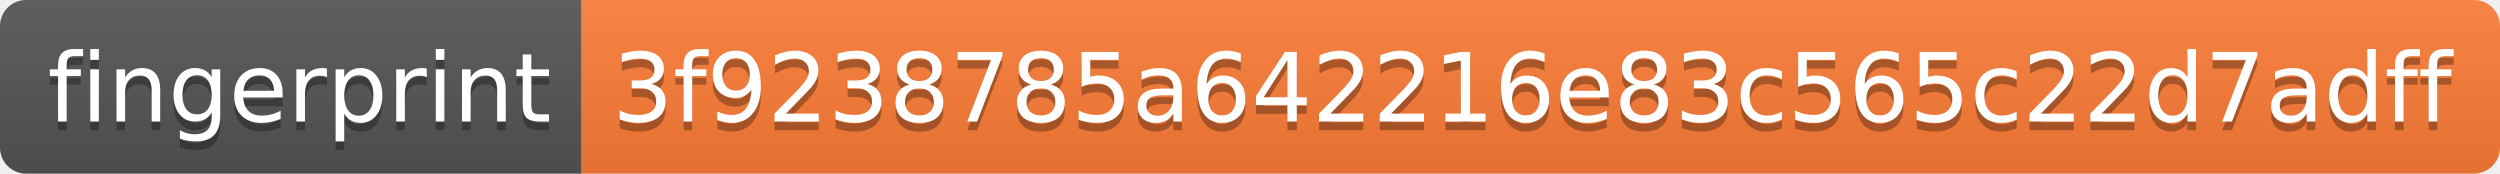
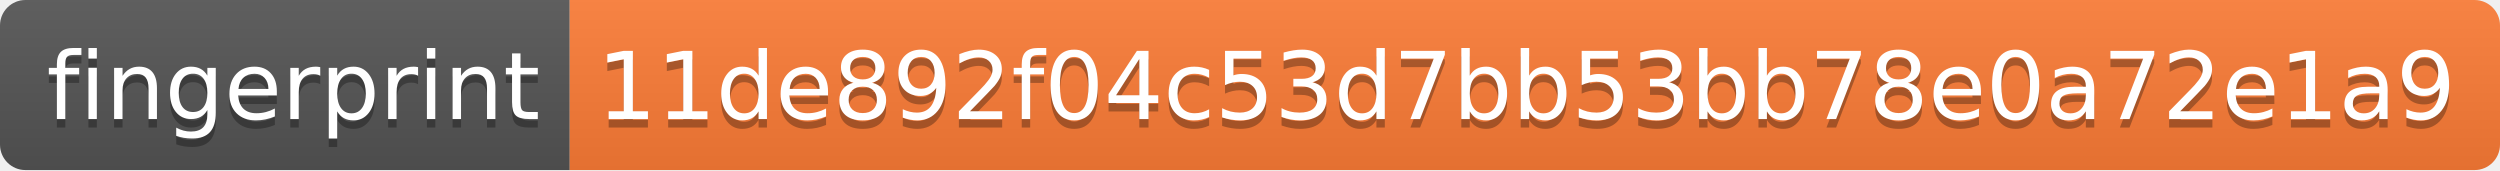
- <svg xmlns="http://www.w3.org/2000/svg" width="288" height="20">
+ <svg xmlns="http://www.w3.org/2000/svg" width="294" height="20">
  <linearGradient id="s" x2="0" y2="100%">
    <stop offset="0" stop-color="#bbb" stop-opacity=".1" />
    <stop offset="1" stop-opacity=".1" />
  </linearGradient>
  <clipPath id="r">
-     <rect width="288" height="20" rx="3" fill="#fff" />
+     <rect width="294" height="20" rx="3" fill="#fff" />
  </clipPath>
  <g clip-path="url(#r)">
    <rect width="67" height="20" fill="#555" />
-     <rect x="67" width="221" height="20" fill="#fe7d37" />
-     <rect width="288" height="20" fill="url(#s)" />
+     <rect x="67" width="227" height="20" fill="#fe7d37" />
+     <rect width="294" height="20" fill="url(#s)" />
  </g>
  <g fill="#fff" text-anchor="middle" font-family="Verdana,Geneva,DejaVu Sans,sans-serif" text-rendering="geometricPrecision" font-size="110">
    <text x="345" y="150" fill="#010101" fill-opacity=".3" transform="scale(.1)" textLength="570">fingerprint</text>
    <text x="345" y="140" transform="scale(.1)" textLength="570">fingerprint</text>
-     <text x="1765" y="150" fill="#010101" fill-opacity=".3" transform="scale(.1)" textLength="2110">3f9238785a642216e83c565c22d7adff</text>
-     <text x="1765" y="140" transform="scale(.1)" textLength="2110">3f9238785a642216e83c565c22d7adff</text>
+     <text x="1795" y="150" fill="#010101" fill-opacity=".3" transform="scale(.1)" textLength="2170">11de892f04c53d7bb53bb78e0a72e1a9</text>
+     <text x="1795" y="140" transform="scale(.1)" textLength="2170">11de892f04c53d7bb53bb78e0a72e1a9</text>
  </g>
</svg>
